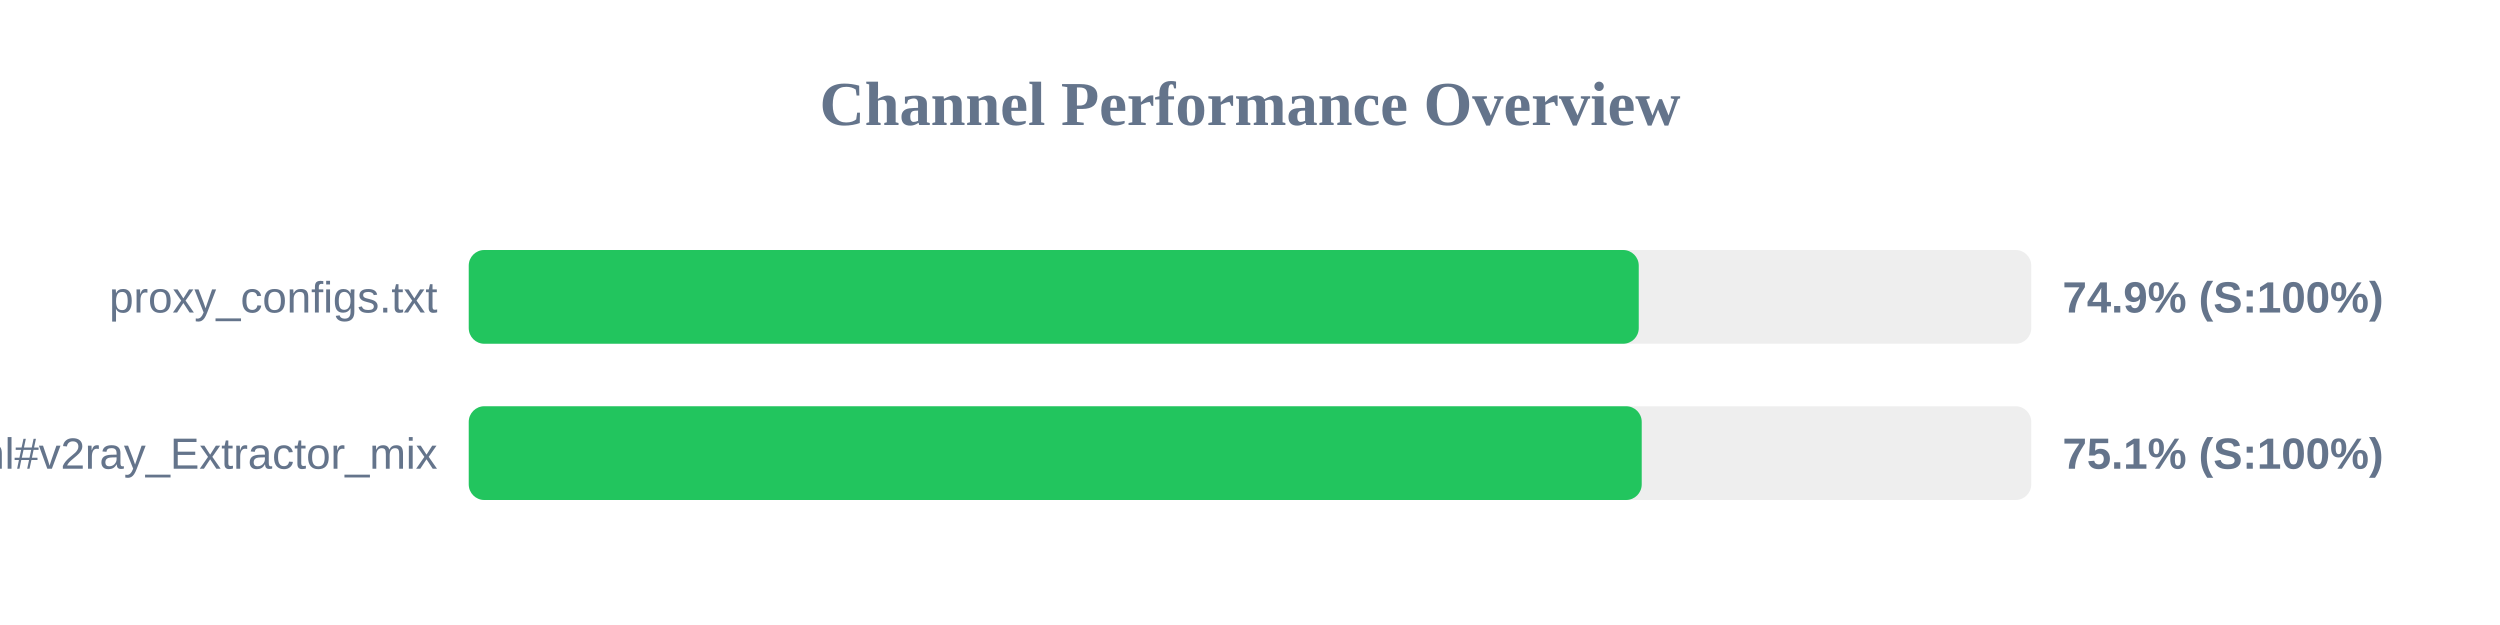
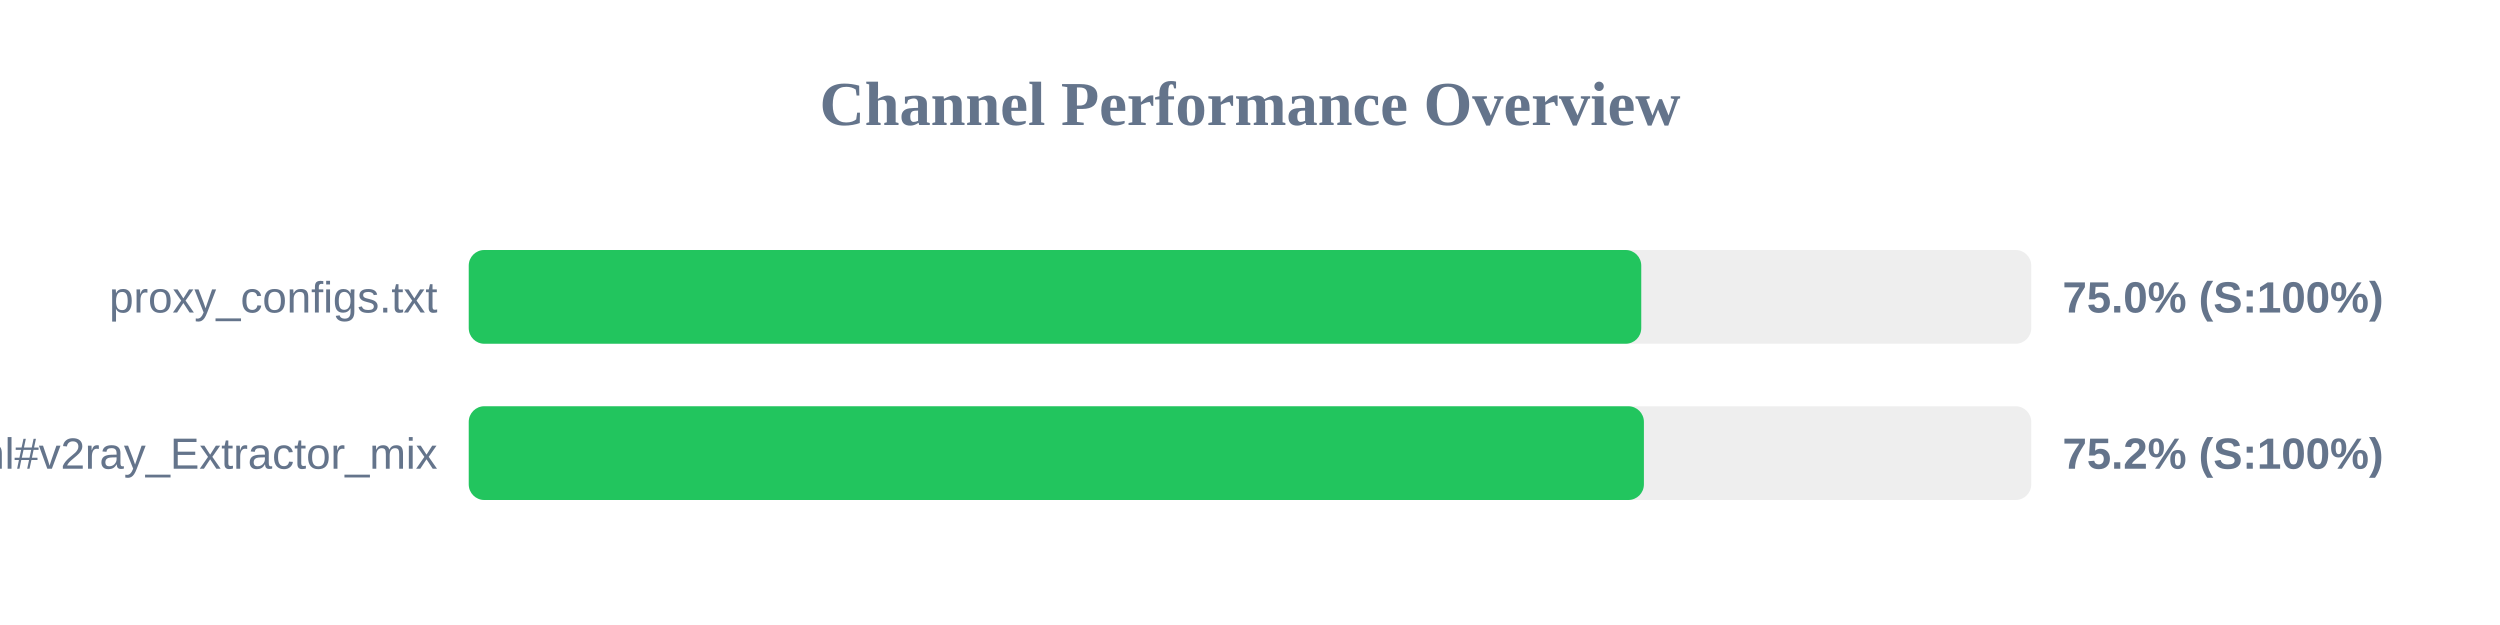
<svg xmlns="http://www.w3.org/2000/svg" width="800" height="200" version="1.1">
  <style>
        .row { font: 14px Arial; fill: #64748b; }
        .score { font: bold 14px Arial; fill: #64748b; }
    </style>
  <text x="400" y="40" text-anchor="middle" font-size="20px" font-weight="bold" fill="#64748b">Channel Performance Overview</text>
  <rect x="150" y="80" width="500" height="30" fill="#eee" rx="5" />
-   <rect x="150" y="80" width="374.4" height="30" fill="#22c55e" rx="5" />
+   <rect x="150" y="80" width="375.2" height="30" fill="#22c55e" rx="5" />
  <text x="140" y="100" text-anchor="end" class="row">proxy_configs.txt</text>
-   <text x="660" y="100" text-anchor="start" class="score">74.9% (S:100%)</text>
+   <text x="660" y="100" text-anchor="start" class="score">75.0% (S:100%)</text>
  <rect x="150" y="130" width="500" height="30" fill="#eee" rx="5" />
-   <rect x="150" y="130" width="375.35" height="30" fill="#22c55e" rx="5" />
+   <rect x="150" y="130" width="376.05" height="30" fill="#22c55e" rx="5" />
  <text x="140" y="150" text-anchor="end" class="row">sub.html#v2ray_Extractor_mix</text>
-   <text x="660" y="150" text-anchor="start" class="score">75.1% (S:100%)</text>
+   <text x="660" y="150" text-anchor="start" class="score">75.2% (S:100%)</text>
</svg>
